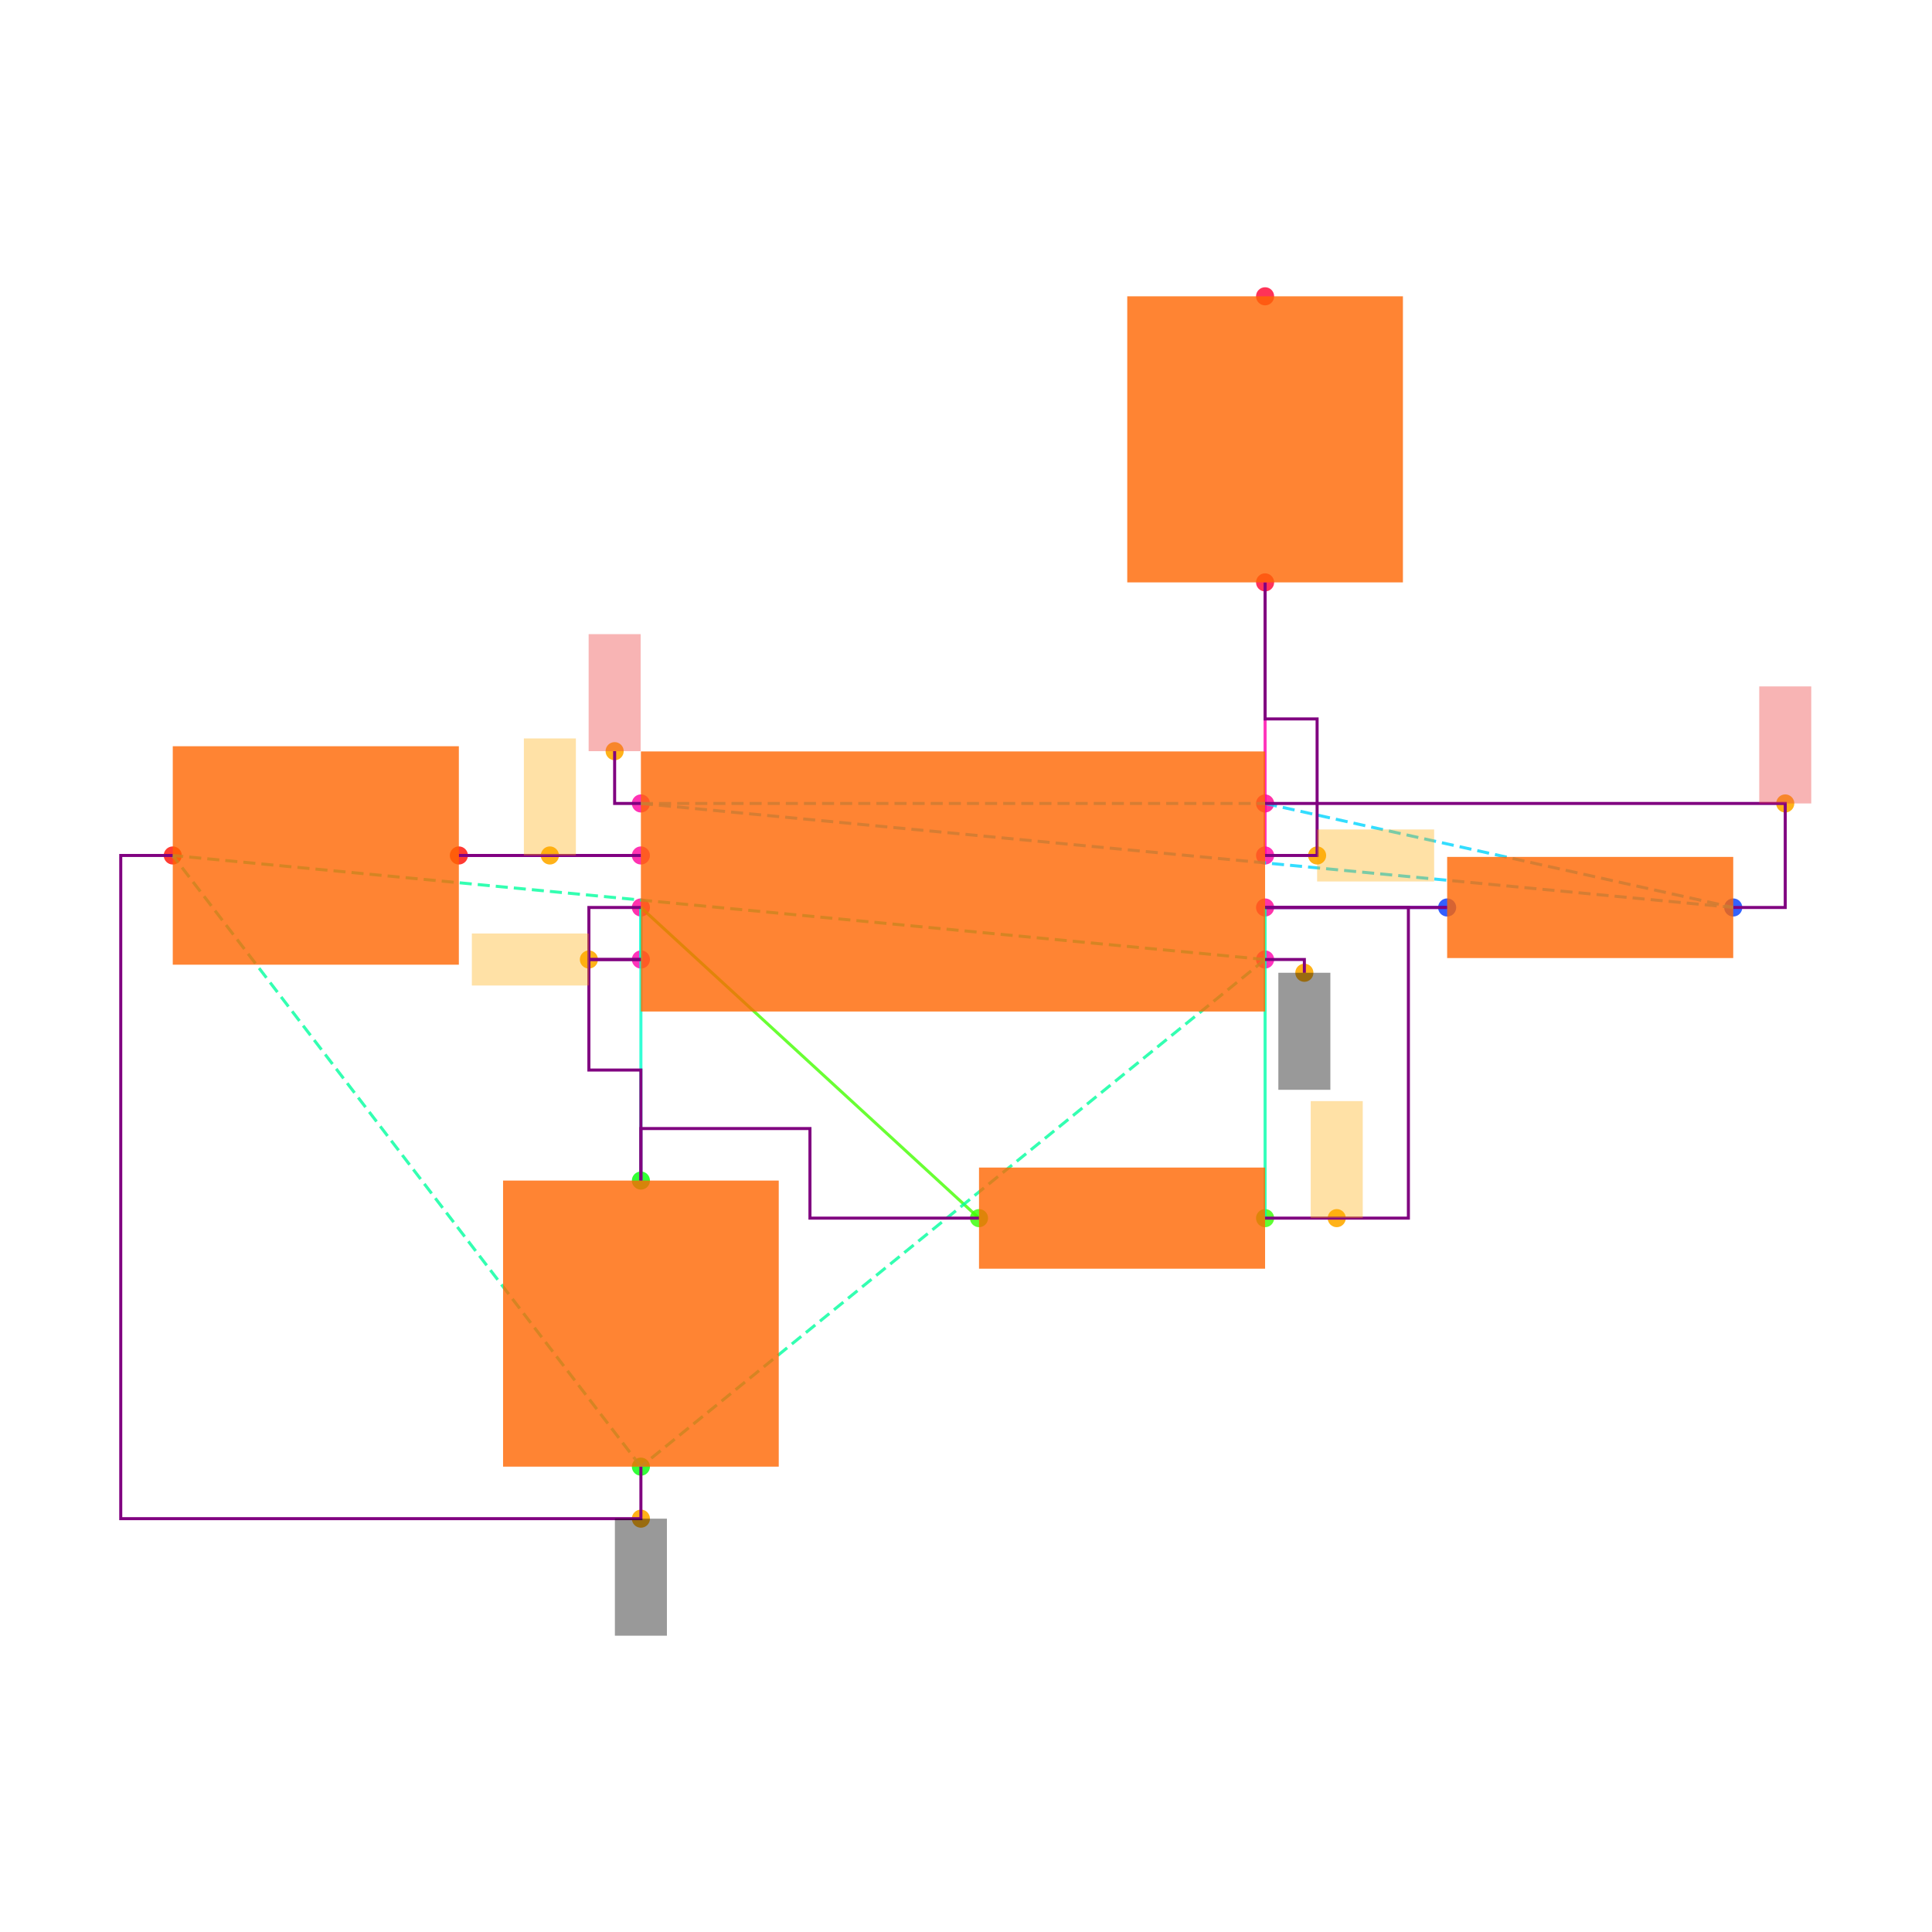
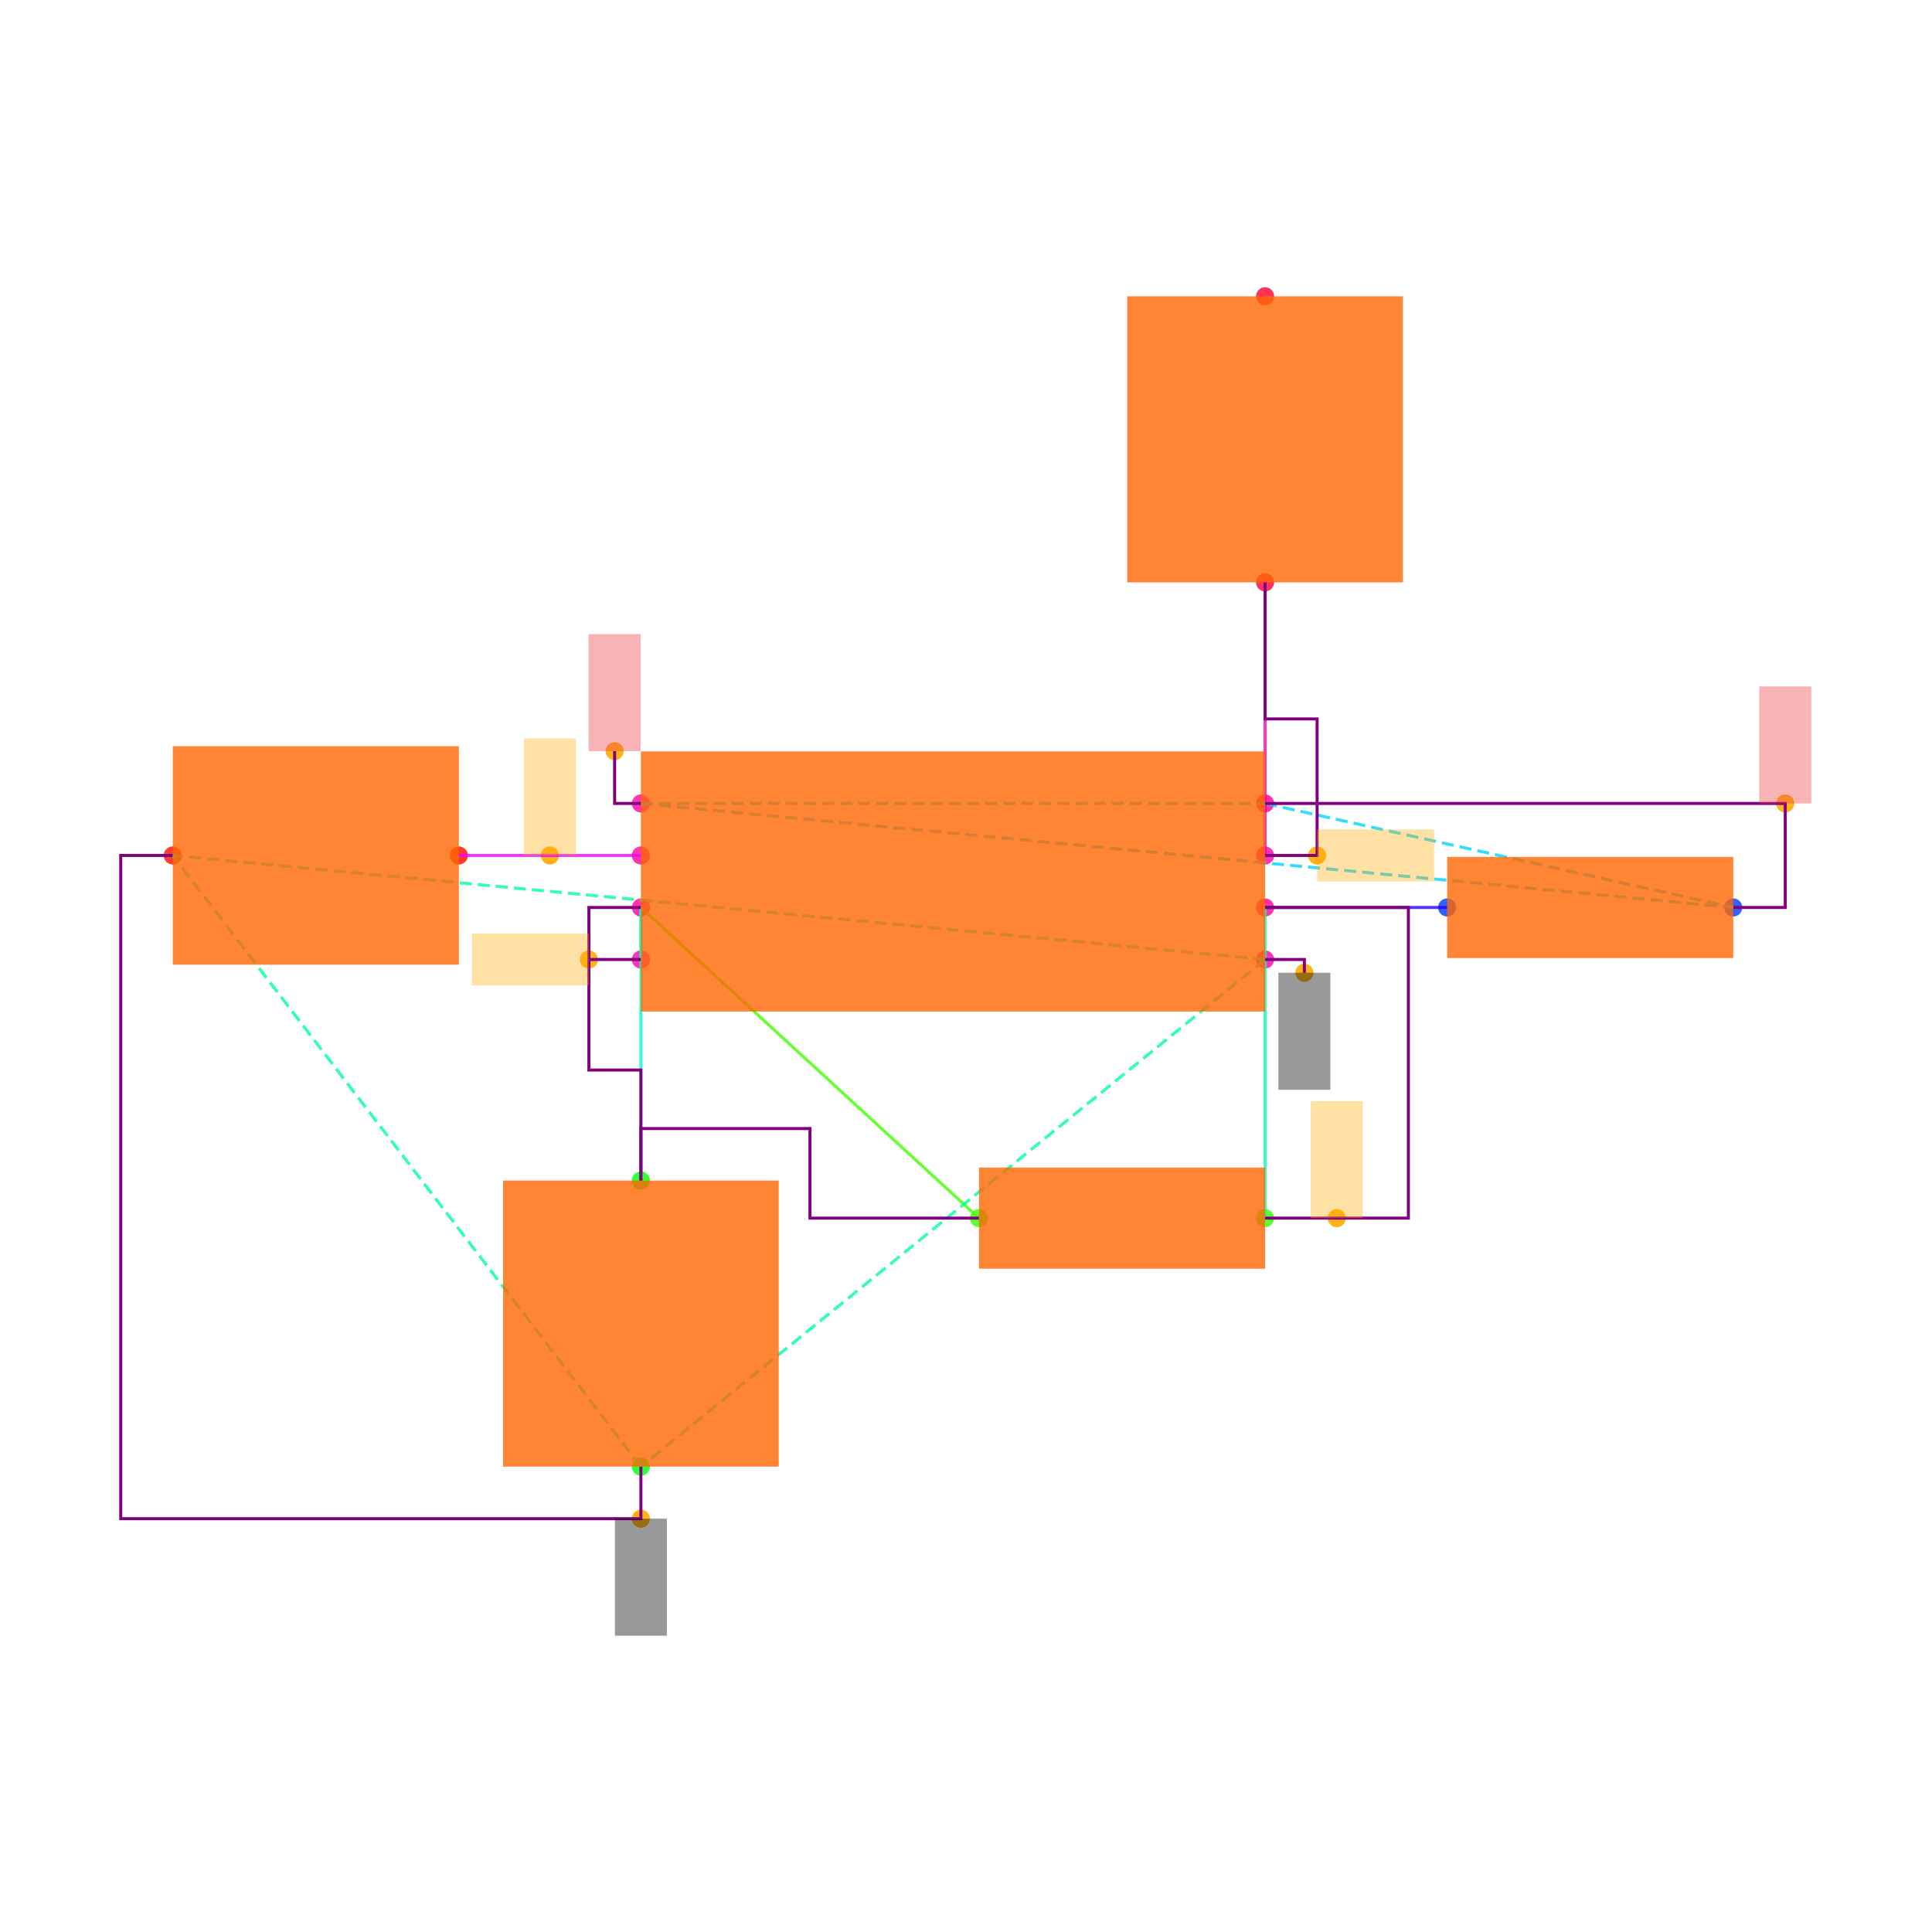
<svg xmlns="http://www.w3.org/2000/svg" width="640" height="640" viewBox="0 0 640 640">
  <rect width="100%" height="100%" fill="white" />
  <g>
    <circle data-type="point" data-label="U1.1 x+" data-x="1.2000000000000002" data-y="-0.30000000000000004" cx="419.077" cy="317.846" r="3" fill="hsl(319, 100%, 50%, 0.8)" />
  </g>
  <g>
    <circle data-type="point" data-label="U1.2 x-" data-x="-1.2000000000000002" data-y="-0.30000000000000004" cx="212.308" cy="317.846" r="3" fill="hsl(320, 100%, 50%, 0.8)" />
  </g>
  <g>
    <circle data-type="point" data-label="U1.3 x+" data-x="1.2000000000000002" data-y="0.09999999999999998" cx="419.077" cy="283.385" r="3" fill="hsl(321, 100%, 50%, 0.8)" />
  </g>
  <g>
    <circle data-type="point" data-label="U1.4 x-" data-x="-1.2000000000000002" data-y="0.30000000000000004" cx="212.308" cy="266.154" r="3" fill="hsl(322, 100%, 50%, 0.8)" />
  </g>
  <g>
    <circle data-type="point" data-label="U1.5 x-" data-x="-1.2000000000000002" data-y="0.10000000000000003" cx="212.308" cy="283.385" r="3" fill="hsl(323, 100%, 50%, 0.8)" />
  </g>
  <g>
    <circle data-type="point" data-label="U1.6 x-" data-x="-1.2000000000000002" data-y="-0.09999999999999998" cx="212.308" cy="300.615" r="3" fill="hsl(324, 100%, 50%, 0.8)" />
  </g>
  <g>
    <circle data-type="point" data-label="U1.7 x+" data-x="1.2000000000000002" data-y="-0.10000000000000003" cx="419.077" cy="300.615" r="3" fill="hsl(325, 100%, 50%, 0.8)" />
  </g>
  <g>
    <circle data-type="point" data-label="U1.8 x+" data-x="1.2000000000000002" data-y="0.30000000000000004" cx="419.077" cy="266.154" r="3" fill="hsl(326, 100%, 50%, 0.8)" />
  </g>
  <g>
    <circle data-type="point" data-label="R1.1 x+" data-x="3" data-y="-0.10000000000000016" cx="574.154" cy="300.615" r="3" fill="hsl(226, 100%, 50%, 0.8)" />
  </g>
  <g>
    <circle data-type="point" data-label="R1.2 x-" data-x="1.9000000000000004" data-y="-0.10000000000000002" cx="479.385" cy="300.615" r="3" fill="hsl(227, 100%, 50%, 0.8)" />
  </g>
  <g>
    <circle data-type="point" data-label="R2.1 x+" data-x="1.2000000000000002" data-y="-1.2944553500000002" cx="419.077" cy="403.522" r="3" fill="hsl(107, 100%, 50%, 0.8)" />
  </g>
  <g>
    <circle data-type="point" data-label="R2.2 x-" data-x="0.10000000000000009" data-y="-1.2944553500000002" cx="324.308" cy="403.522" r="3" fill="hsl(108, 100%, 50%, 0.8)" />
  </g>
  <g>
    <circle data-type="point" data-label="C1.1 y+" data-x="-1.2000000000000002" data-y="-1.1500000000000001" cx="212.308" cy="391.077" r="3" fill="hsl(121, 100%, 50%, 0.8)" />
  </g>
  <g>
    <circle data-type="point" data-label="C1.2 y-" data-x="-1.2000000000000002" data-y="-2.25" cx="212.308" cy="485.846" r="3" fill="hsl(122, 100%, 50%, 0.8)" />
  </g>
  <g>
    <circle data-type="point" data-label="C2.1 x+" data-x="-1.9000000000000004" data-y="0.10000000000000002" cx="152" cy="283.385" r="3" fill="hsl(2, 100%, 50%, 0.8)" />
  </g>
  <g>
    <circle data-type="point" data-label="C2.2 x-" data-x="-3" data-y="0.10000000000000016" cx="57.231" cy="283.385" r="3" fill="hsl(3, 100%, 50%, 0.8)" />
  </g>
  <g>
    <circle data-type="point" data-label="R3.1 y-" data-x="1.2000000000000002" data-y="1.1500000000000001" cx="419.077" cy="192.923" r="3" fill="hsl(348, 100%, 50%, 0.8)" />
  </g>
  <g>
    <circle data-type="point" data-label="R3.2 y+" data-x="1.2000000000000002" data-y="2.25" cx="419.077" cy="98.154" r="3" fill="hsl(349, 100%, 50%, 0.8)" />
  </g>
  <g>
-     <circle data-type="point" data-label="anchorPoint orientation: y-" data-x="1.3510000000000002" data-y="-0.35100000000000003" cx="432.086" cy="322.24" r="3" fill="hsl(40, 100%, 50%, 0.9)" />
+     <circle data-type="point" data-label="" data-x="1.3510000000000002" data-y="-0.35100000000000003" cx="432.086" cy="322.24" r="3" fill="hsl(40, 100%, 50%, 0.9)" />
  </g>
  <g>
-     <circle data-type="point" data-label="anchorPoint orientation: y-" data-x="-1.2000000000000002" data-y="-2.45" cx="212.308" cy="503.077" r="3" fill="hsl(40, 100%, 50%, 0.9)" />
+     <circle data-type="point" data-label="" data-x="-1.2000000000000002" data-y="-2.45" cx="212.308" cy="503.077" r="3" fill="hsl(40, 100%, 50%, 0.9)" />
  </g>
  <g>
-     <circle data-type="point" data-label="anchorPoint orientation: x-" data-x="-1.4000000000000001" data-y="-0.30000000000000004" cx="195.077" cy="317.846" r="3" fill="hsl(40, 100%, 50%, 0.9)" />
+     <circle data-type="point" data-label="" data-x="-1.4000000000000001" data-y="-0.30000000000000004" cx="195.077" cy="317.846" r="3" fill="hsl(40, 100%, 50%, 0.9)" />
  </g>
  <g>
-     <circle data-type="point" data-label="anchorPoint orientation: x+" data-x="1.4000000000000001" data-y="0.09999999999999998" cx="436.308" cy="283.385" r="3" fill="hsl(40, 100%, 50%, 0.9)" />
+     <circle data-type="point" data-label="" data-x="1.4000000000000001" data-y="0.09999999999999998" cx="436.308" cy="283.385" r="3" fill="hsl(40, 100%, 50%, 0.9)" />
  </g>
  <g>
-     <circle data-type="point" data-label="anchorPoint orientation: y+" data-x="-1.3010000000000002" data-y="0.5010000000000001" cx="203.606" cy="248.837" r="3" fill="hsl(40, 100%, 50%, 0.9)" />
+     <circle data-type="point" data-label="" data-x="-1.3010000000000002" data-y="0.5010000000000001" cx="203.606" cy="248.837" r="3" fill="hsl(40, 100%, 50%, 0.9)" />
  </g>
  <g>
-     <circle data-type="point" data-label="anchorPoint orientation: y+" data-x="3.2" data-y="0.30000000000000004" cx="591.385" cy="266.154" r="3" fill="hsl(40, 100%, 50%, 0.9)" />
+     <circle data-type="point" data-label="" data-x="3.2" data-y="0.30000000000000004" cx="591.385" cy="266.154" r="3" fill="hsl(40, 100%, 50%, 0.9)" />
  </g>
  <g>
-     <circle data-type="point" data-label="anchorPoint orientation: y+" data-x="-1.5500000000000003" data-y="0.10000000000000003" cx="182.154" cy="283.385" r="3" fill="hsl(40, 100%, 50%, 0.9)" />
+     <circle data-type="point" data-label="" data-x="-1.5500000000000003" data-y="0.10000000000000003" cx="182.154" cy="283.385" r="3" fill="hsl(40, 100%, 50%, 0.9)" />
  </g>
  <g>
-     <circle data-type="point" data-label="anchorPoint orientation: y+" data-x="1.4755000000000003" data-y="-1.2944553500000002" cx="442.812" cy="403.522" r="3" fill="hsl(40, 100%, 50%, 0.9)" />
+     <circle data-type="point" data-label="" data-x="1.4755000000000003" data-y="-1.2944553500000002" cx="442.812" cy="403.522" r="3" fill="hsl(40, 100%, 50%, 0.9)" />
  </g>
  <g>
    <polyline data-points="-1.2000000000000002,0.10000000000000003 -1.9000000000000004,0.10000000000000002" data-type="line" data-label="" points="212.308,283.385 152,283.385" fill="none" stroke="hsl(296, 100%, 50%, 0.8)" stroke-width="1" />
  </g>
  <g>
    <polyline data-points="-1.2000000000000002,-0.09999999999999998 -1.2000000000000002,-0.30000000000000004" data-type="line" data-label="" points="212.308,300.615 212.308,317.846" fill="none" stroke="hsl(168, 100%, 50%, 0.8)" stroke-width="1" />
  </g>
  <g>
    <polyline data-points="1.9000000000000004,-0.10000000000000002 1.2000000000000002,-0.10000000000000003" data-type="line" data-label="" points="479.385,300.615 419.077,300.615" fill="none" stroke="hsl(248, 100%, 50%, 0.8)" stroke-width="1" />
  </g>
  <g>
    <polyline data-points="1.2000000000000002,-0.10000000000000003 1.2000000000000002,-1.2944553500000002" data-type="line" data-label="" points="419.077,300.615 419.077,403.522" fill="none" stroke="hsl(160, 100%, 50%, 0.8)" stroke-width="1" />
  </g>
  <g>
    <polyline data-points="0.10000000000000009,-1.2944553500000002 -1.2000000000000002,-0.09999999999999998" data-type="line" data-label="" points="324.308,403.522 212.308,300.615" fill="none" stroke="hsl(104, 100%, 50%, 0.8)" stroke-width="1" />
  </g>
  <g>
    <polyline data-points="-1.2000000000000002,-0.09999999999999998 -1.2000000000000002,-1.1500000000000001" data-type="line" data-label="" points="212.308,300.615 212.308,391.077" fill="none" stroke="hsl(168, 100%, 50%, 0.8)" stroke-width="1" />
  </g>
  <g>
    <polyline data-points="1.2000000000000002,0.09999999999999998 1.2000000000000002,1.1500000000000001" data-type="line" data-label="" points="419.077,283.385 419.077,192.923" fill="none" stroke="hsl(320, 100%, 50%, 0.8)" stroke-width="1" />
  </g>
  <g>
    <polyline data-points="1.2000000000000002,-0.30000000000000004 -1.2000000000000002,-2.25" data-type="line" data-label="" points="419.077,317.846 212.308,485.846" fill="none" stroke="hsl(157, 100%, 50%, 0.8)" stroke-width="1" stroke-dasharray="4 2" />
  </g>
  <g>
    <polyline data-points="1.2000000000000002,-0.30000000000000004 -3,0.10000000000000016" data-type="line" data-label="" points="419.077,317.846 57.231,283.385" fill="none" stroke="hsl(157, 100%, 50%, 0.8)" stroke-width="1" stroke-dasharray="4 2" />
  </g>
  <g>
    <polyline data-points="-1.2000000000000002,-2.25 -3,0.10000000000000016" data-type="line" data-label="" points="212.308,485.846 57.231,283.385" fill="none" stroke="hsl(157, 100%, 50%, 0.8)" stroke-width="1" stroke-dasharray="4 2" />
  </g>
  <g>
    <polyline data-points="-1.2000000000000002,0.30000000000000004 1.2000000000000002,0.30000000000000004" data-type="line" data-label="" points="212.308,266.154 419.077,266.154" fill="none" stroke="hsl(190, 100%, 50%, 0.8)" stroke-width="1" stroke-dasharray="4 2" />
  </g>
  <g>
    <polyline data-points="-1.2000000000000002,0.30000000000000004 3,-0.10000000000000016" data-type="line" data-label="" points="212.308,266.154 574.154,300.615" fill="none" stroke="hsl(190, 100%, 50%, 0.8)" stroke-width="1" stroke-dasharray="4 2" />
  </g>
  <g>
    <polyline data-points="1.2000000000000002,0.30000000000000004 3,-0.10000000000000016" data-type="line" data-label="" points="419.077,266.154 574.154,300.615" fill="none" stroke="hsl(190, 100%, 50%, 0.8)" stroke-width="1" stroke-dasharray="4 2" />
  </g>
  <g>
-     <polyline data-points="-1.2000000000000002,0.10000000000000003 -1.9000000000000004,0.10000000000000002" data-type="line" data-label="" points="212.308,283.385 152,283.385" fill="none" stroke="purple" stroke-width="1" />
-   </g>
-   <g>
    <polyline data-points="-1.2000000000000002,-0.30000000000000004 -1.4000000000000001,-0.30000000000000004 -1.4000000000000001,-0.7250000000000001 -1.2000000000000002,-0.7250000000000001 -1.2000000000000002,-1.1500000000000001" data-type="line" data-label="" points="212.308,317.846 195.077,317.846 195.077,354.462 212.308,354.462 212.308,391.077" fill="none" stroke="purple" stroke-width="1" />
  </g>
  <g>
-     <polyline data-points="-1.2000000000000002,-0.09999999999999998 -1.4000000000000001,-0.09999999999999998 -1.4000000000000001,-0.30000000000000004 -1.2000000000000002,-0.30000000000000004" data-type="line" data-label="" points="212.308,300.615 195.077,300.615 195.077,317.846 212.308,317.846" fill="none" stroke="purple" stroke-width="1" />
+     <polyline data-points="-1.2000000000000002,-0.09999999999999998 -1.4000000000000001,-0.09999999999999998 -1.4000000000000001,-0.30000000000000004" data-type="line" data-label="" points="212.308,300.615 195.077,300.615 195.077,317.846" fill="none" stroke="purple" stroke-width="1" />
  </g>
  <g>
    <polyline data-points="0.09999999999999987,-1.2944553500000002 -0.55,-1.2944553500000002 -0.55,-0.9500000000000002 -1.2000000000000002,-0.9500000000000002 -1.2000000000000002,-1.1500000000000001" data-type="line" data-label="" points="324.308,403.522 268.308,403.522 268.308,373.846 212.308,373.846 212.308,391.077" fill="none" stroke="purple" stroke-width="1" />
-   </g>
-   <g>
-     <polyline data-points="1.2000000000000002,-0.10000000000000003 1.9000000000000004,-0.10000000000000002" data-type="line" data-label="" points="419.077,300.615 479.385,300.615" fill="none" stroke="purple" stroke-width="1" />
  </g>
  <g>
    <polyline data-points="1.2000000000000002,0.09999999999999998 1.4000000000000001,0.09999999999999998 1.4000000000000001,0.625 1.2000000000000002,0.625 1.2000000000000002,1.1500000000000001" data-type="line" data-label="" points="419.077,283.385 436.308,283.385 436.308,238.154 419.077,238.154 419.077,192.923" fill="none" stroke="purple" stroke-width="1" />
  </g>
  <g>
    <polyline data-points="1.2000000000000002,0.30000000000000004 3.2,0.30000000000000004 3.2,-0.10000000000000016 3,-0.10000000000000016" data-type="line" data-label="" points="419.077,266.154 591.385,266.154 591.385,300.615 574.154,300.615" fill="none" stroke="purple" stroke-width="1" />
  </g>
  <g>
    <polyline data-points="-1.2000000000000002,-2.25 -1.2000000000000002,-2.45 -3.2,-2.45 -3.2,0.10000000000000016 -3,0.10000000000000016" data-type="line" data-label="" points="212.308,485.846 212.308,503.077 40,503.077 40,283.385 57.231,283.385" fill="none" stroke="purple" stroke-width="1" />
  </g>
  <g>
    <polyline data-points="1.2000000000000002,-1.2944553500000002 1.7510000000000003,-1.2944553500000002 1.7510000000000003,-0.10000000000000003 1.2000000000000002,-0.10000000000000003" data-type="line" data-label="" points="419.077,403.522 466.548,403.522 466.548,300.615 419.077,300.615" fill="none" stroke="purple" stroke-width="1" />
  </g>
  <g>
    <polyline data-points="1.2000000000000002,-0.30000000000000004 1.3510000000000002,-0.30000000000000004 1.3510000000000002,-0.35100000000000003" data-type="line" data-label="" points="419.077,317.846 432.086,317.846 432.086,322.24" fill="none" stroke="purple" stroke-width="1" />
  </g>
  <g>
    <polyline data-points="-1.2000000000000002,0.30000000000000004 -1.3010000000000002,0.30000000000000004 -1.3010000000000002,0.5010000000000001" data-type="line" data-label="" points="212.308,266.154 203.606,266.154 203.606,248.837" fill="none" stroke="purple" stroke-width="1" />
  </g>
  <g>
    <rect data-type="rect" data-label="schematic_component_0" data-x="0" data-y="0" x="212.308" y="248.923" width="206.769" height="86.154" fill="hsl(24, 100%, 50%, 0.8)" stroke="black" stroke-width="0.012" />
  </g>
  <g>
    <rect data-type="rect" data-label="schematic_component_1" data-x="2.45" data-y="-0.10000000000000009" x="479.385" y="283.862" width="94.769" height="33.506" fill="hsl(24, 100%, 50%, 0.8)" stroke="black" stroke-width="0.012" />
  </g>
  <g>
    <rect data-type="rect" data-label="schematic_component_2" data-x="0.6500000000000001" data-y="-1.2944553500000002" x="324.308" y="386.769" width="94.769" height="33.506" fill="hsl(24, 100%, 50%, 0.8)" stroke="black" stroke-width="0.012" />
  </g>
  <g>
    <rect data-type="rect" data-label="schematic_component_3" data-x="-1.2000000000000002" data-y="-1.7000000000000002" x="166.646" y="391.077" width="91.323" height="94.769" fill="hsl(24, 100%, 50%, 0.8)" stroke="black" stroke-width="0.012" />
  </g>
  <g>
    <rect data-type="rect" data-label="schematic_component_4" data-x="-2.45" data-y="0.10000000000000009" x="57.231" y="247.2" width="94.769" height="72.369" fill="hsl(24, 100%, 50%, 0.8)" stroke="black" stroke-width="0.012" />
  </g>
  <g>
    <rect data-type="rect" data-label="schematic_component_5" data-x="1.2000000000000002" data-y="1.7000000000000002" x="373.415" y="98.154" width="91.323" height="94.769" fill="hsl(24, 100%, 50%, 0.8)" stroke="black" stroke-width="0.012" />
  </g>
  <g>
-     <rect data-type="rect" data-label="netId: GND globalConnNetId: connectivity_net4 available orientations: y-" data-x="1.3510000000000002" data-y="-0.5760000000000001" x="423.471" y="322.24" width="17.231" height="38.769" fill="#00000066" stroke="#000000" stroke-width="0.012" />
+     <rect data-type="rect" data-label="netId: GND globalConnNetId: connectivity_net4" data-x="1.3510000000000002" data-y="-0.5760000000000001" x="423.471" y="322.24" width="17.231" height="38.769" fill="#00000066" stroke="#000000" stroke-width="0.012" />
  </g>
  <g>
-     <rect data-type="rect" data-label="netId: GND globalConnNetId: connectivity_net4 available orientations: y-" data-x="-1.2000000000000002" data-y="-2.6750000000000003" x="203.692" y="503.077" width="17.231" height="38.769" fill="#00000066" stroke="#000000" stroke-width="0.012" />
+     <rect data-type="rect" data-label="netId: GND globalConnNetId: connectivity_net4" data-x="-1.2000000000000002" data-y="-2.6750000000000003" x="203.692" y="503.077" width="17.231" height="38.769" fill="#00000066" stroke="#000000" stroke-width="0.012" />
  </g>
  <g>
-     <rect data-type="rect" data-label="netId: U1.THRES to U1.TRIG globalConnNetId: connectivity_net1 available orientations: any" data-x="-1.6250000000000002" data-y="-0.30000000000000004" x="156.308" y="309.231" width="38.769" height="17.231" fill="hsl(40, 100%, 50%, 0.35)" stroke="black" stroke-width="0.012" />
+     <rect data-type="rect" data-label="netId: U1.THRES to U1.TRIG globalConnNetId: connectivity_net1" data-x="-1.6250000000000002" data-y="-0.30000000000000004" x="156.308" y="309.231" width="38.769" height="17.231" fill="hsl(40, 100%, 50%, 0.35)" stroke="black" stroke-width="0.012" />
  </g>
  <g>
-     <rect data-type="rect" data-label="netId: U1.OUT to R3.pin1 globalConnNetId: connectivity_net3 available orientations: any" data-x="1.6250000000000002" data-y="0.09999999999999998" x="436.308" y="274.769" width="38.769" height="17.231" fill="hsl(40, 100%, 50%, 0.35)" stroke="black" stroke-width="0.012" />
+     <rect data-type="rect" data-label="netId: U1.OUT to R3.pin1 globalConnNetId: connectivity_net3" data-x="1.6250000000000002" data-y="0.09999999999999998" x="436.308" y="274.769" width="38.769" height="17.231" fill="hsl(40, 100%, 50%, 0.35)" stroke="black" stroke-width="0.012" />
  </g>
  <g>
-     <rect data-type="rect" data-label="netId: VCC globalConnNetId: connectivity_net5 available orientations: y+" data-x="-1.3010000000000002" data-y="0.7260000000000001" x="194.991" y="210.068" width="17.231" height="38.769" fill="#ef444466" stroke="#ef4444" stroke-width="0.012" />
+     <rect data-type="rect" data-label="netId: VCC globalConnNetId: connectivity_net5" data-x="-1.3010000000000002" data-y="0.7260000000000001" x="194.991" y="210.068" width="17.231" height="38.769" fill="#ef444466" stroke="#ef4444" stroke-width="0.012" />
  </g>
  <g>
-     <rect data-type="rect" data-label="netId: VCC globalConnNetId: connectivity_net5 available orientations: y+" data-x="3.2" data-y="0.525" x="582.769" y="227.385" width="17.231" height="38.769" fill="#ef444466" stroke="#ef4444" stroke-width="0.012" />
+     <rect data-type="rect" data-label="netId: VCC globalConnNetId: connectivity_net5" data-x="3.2" data-y="0.525" x="582.769" y="227.385" width="17.231" height="38.769" fill="#ef444466" stroke="#ef4444" stroke-width="0.012" />
  </g>
  <g>
-     <rect data-type="rect" data-label="netId: U1.CTRL to C2.pin1 globalConnNetId: connectivity_net0 available orientations: any" data-x="-1.5500000000000003" data-y="0.32500000000000007" x="173.538" y="244.615" width="17.231" height="38.769" fill="hsl(40, 100%, 50%, 0.35)" stroke="black" stroke-width="0.012" />
+     <rect data-type="rect" data-label="netId: U1.CTRL to C2.pin1 globalConnNetId: connectivity_net0" data-x="-1.5500000000000003" data-y="0.32500000000000007" x="173.538" y="244.615" width="17.231" height="38.769" fill="hsl(40, 100%, 50%, 0.35)" stroke="black" stroke-width="0.012" />
  </g>
  <g>
-     <rect data-type="rect" data-label="netId: U1.DISCH to R2.pin1 globalConnNetId: connectivity_net2 available orientations: any" data-x="1.4755000000000003" data-y="-1.0694553500000001" x="434.197" y="364.753" width="17.231" height="38.769" fill="hsl(40, 100%, 50%, 0.35)" stroke="black" stroke-width="0.012" />
+     <rect data-type="rect" data-label="netId: U1.DISCH to R2.pin1 globalConnNetId: connectivity_net2" data-x="1.4755000000000003" data-y="-1.0694553500000001" x="434.197" y="364.753" width="17.231" height="38.769" fill="hsl(40, 100%, 50%, 0.35)" stroke="black" stroke-width="0.012" />
  </g>
  <g id="crosshair" style="display: none">
    <line id="crosshair-h" y1="0" y2="640" stroke="#666" stroke-width="0.5" />
    <line id="crosshair-v" x1="0" x2="640" stroke="#666" stroke-width="0.5" />
    <text id="coordinates" font-family="monospace" font-size="12" fill="#666" />
  </g>
</svg>
